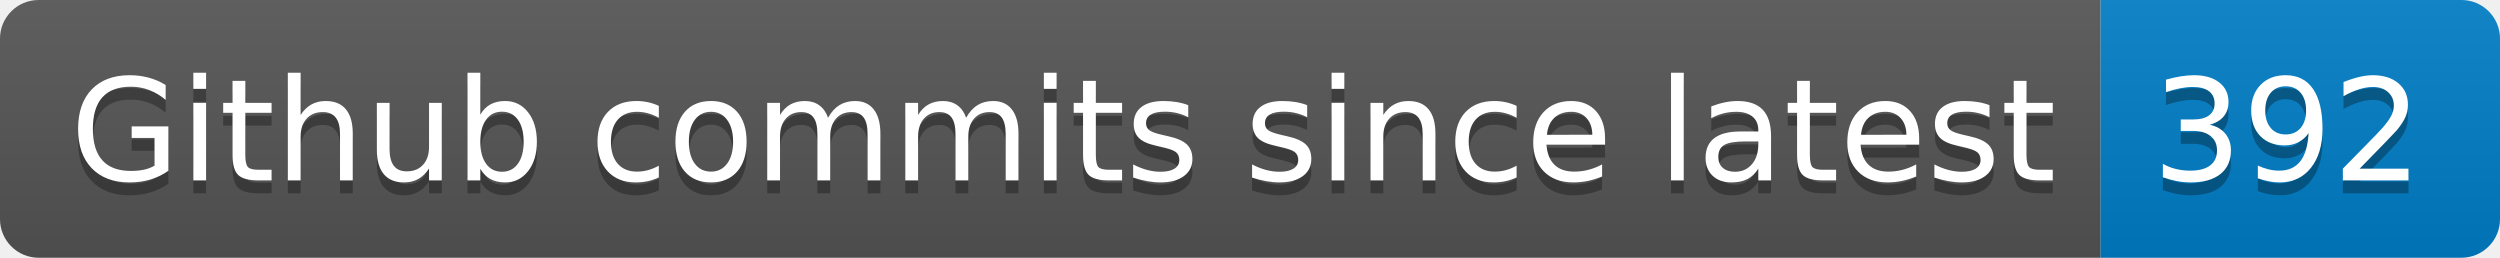
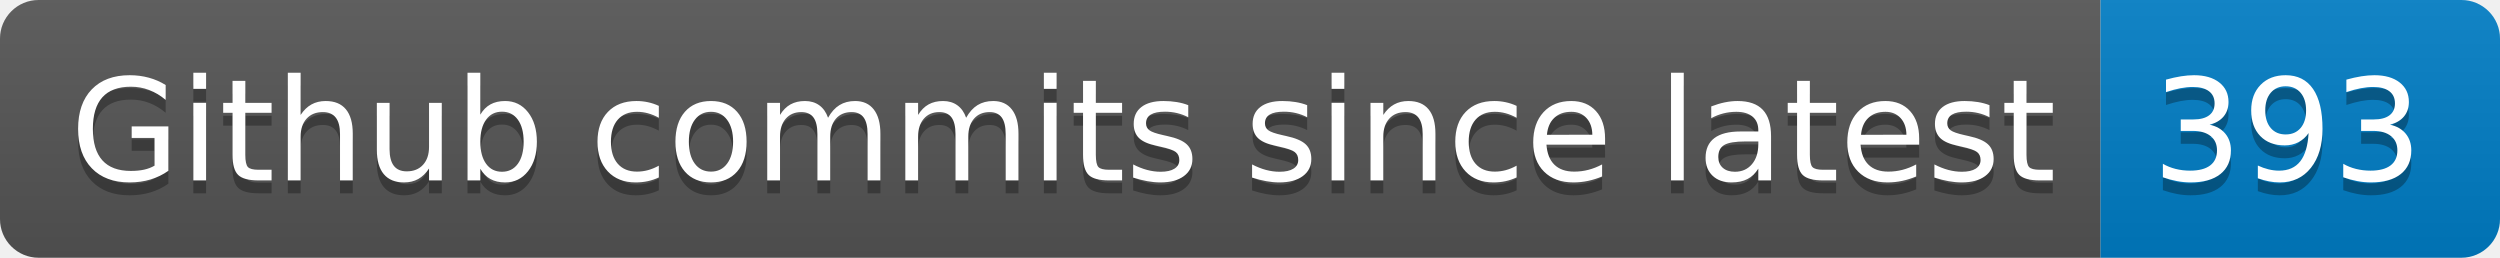
- <svg xmlns="http://www.w3.org/2000/svg" width="194" height="20" role="img" aria-label="Github commits since latest: 392">
+ <svg xmlns="http://www.w3.org/2000/svg" width="194" height="20" role="img" aria-label="Github commits since latest: 393">
  <linearGradient id="s" x2="0" y2="100%">
    <stop offset="0" stop-color="#bbb" stop-opacity=".1" />
    <stop offset="1" stop-opacity=".1" />
  </linearGradient>
  <clipPath id="r">
    <rect width="194" height="20" rx="3" fill="#fff" />
  </clipPath>
  <g clip-path="url(#r)">
    <rect width="163" height="20" fill="#555" />
    <rect x="163" width="31" height="20" fill="#007ec6" />
    <rect width="194" height="20" fill="url(#s)" />
  </g>
  <g fill="#fff" text-anchor="middle" font-family="Verdana,Geneva,DejaVu Sans,sans-serif" text-rendering="geometricPrecision" font-size="110">
    <text aria-hidden="true" x="825" y="150" fill="#010101" fill-opacity=".3" transform="scale(.1)" textLength="1530">Github commits since latest</text>
    <text x="825" y="140" transform="scale(.1)" fill="#fff" textLength="1530">Github commits since latest</text>
-     <text aria-hidden="true" x="1775" y="150" fill="#010101" fill-opacity=".3" transform="scale(.1)" textLength="210">392</text>
-     <text x="1775" y="140" transform="scale(.1)" fill="#fff" textLength="210">392</text>
+     <text aria-hidden="true" x="1775" y="150" fill="#010101" fill-opacity=".3" transform="scale(.1)" textLength="210">393</text>
+     <text x="1775" y="140" transform="scale(.1)" fill="#fff" textLength="210">393</text>
  </g>
</svg>
